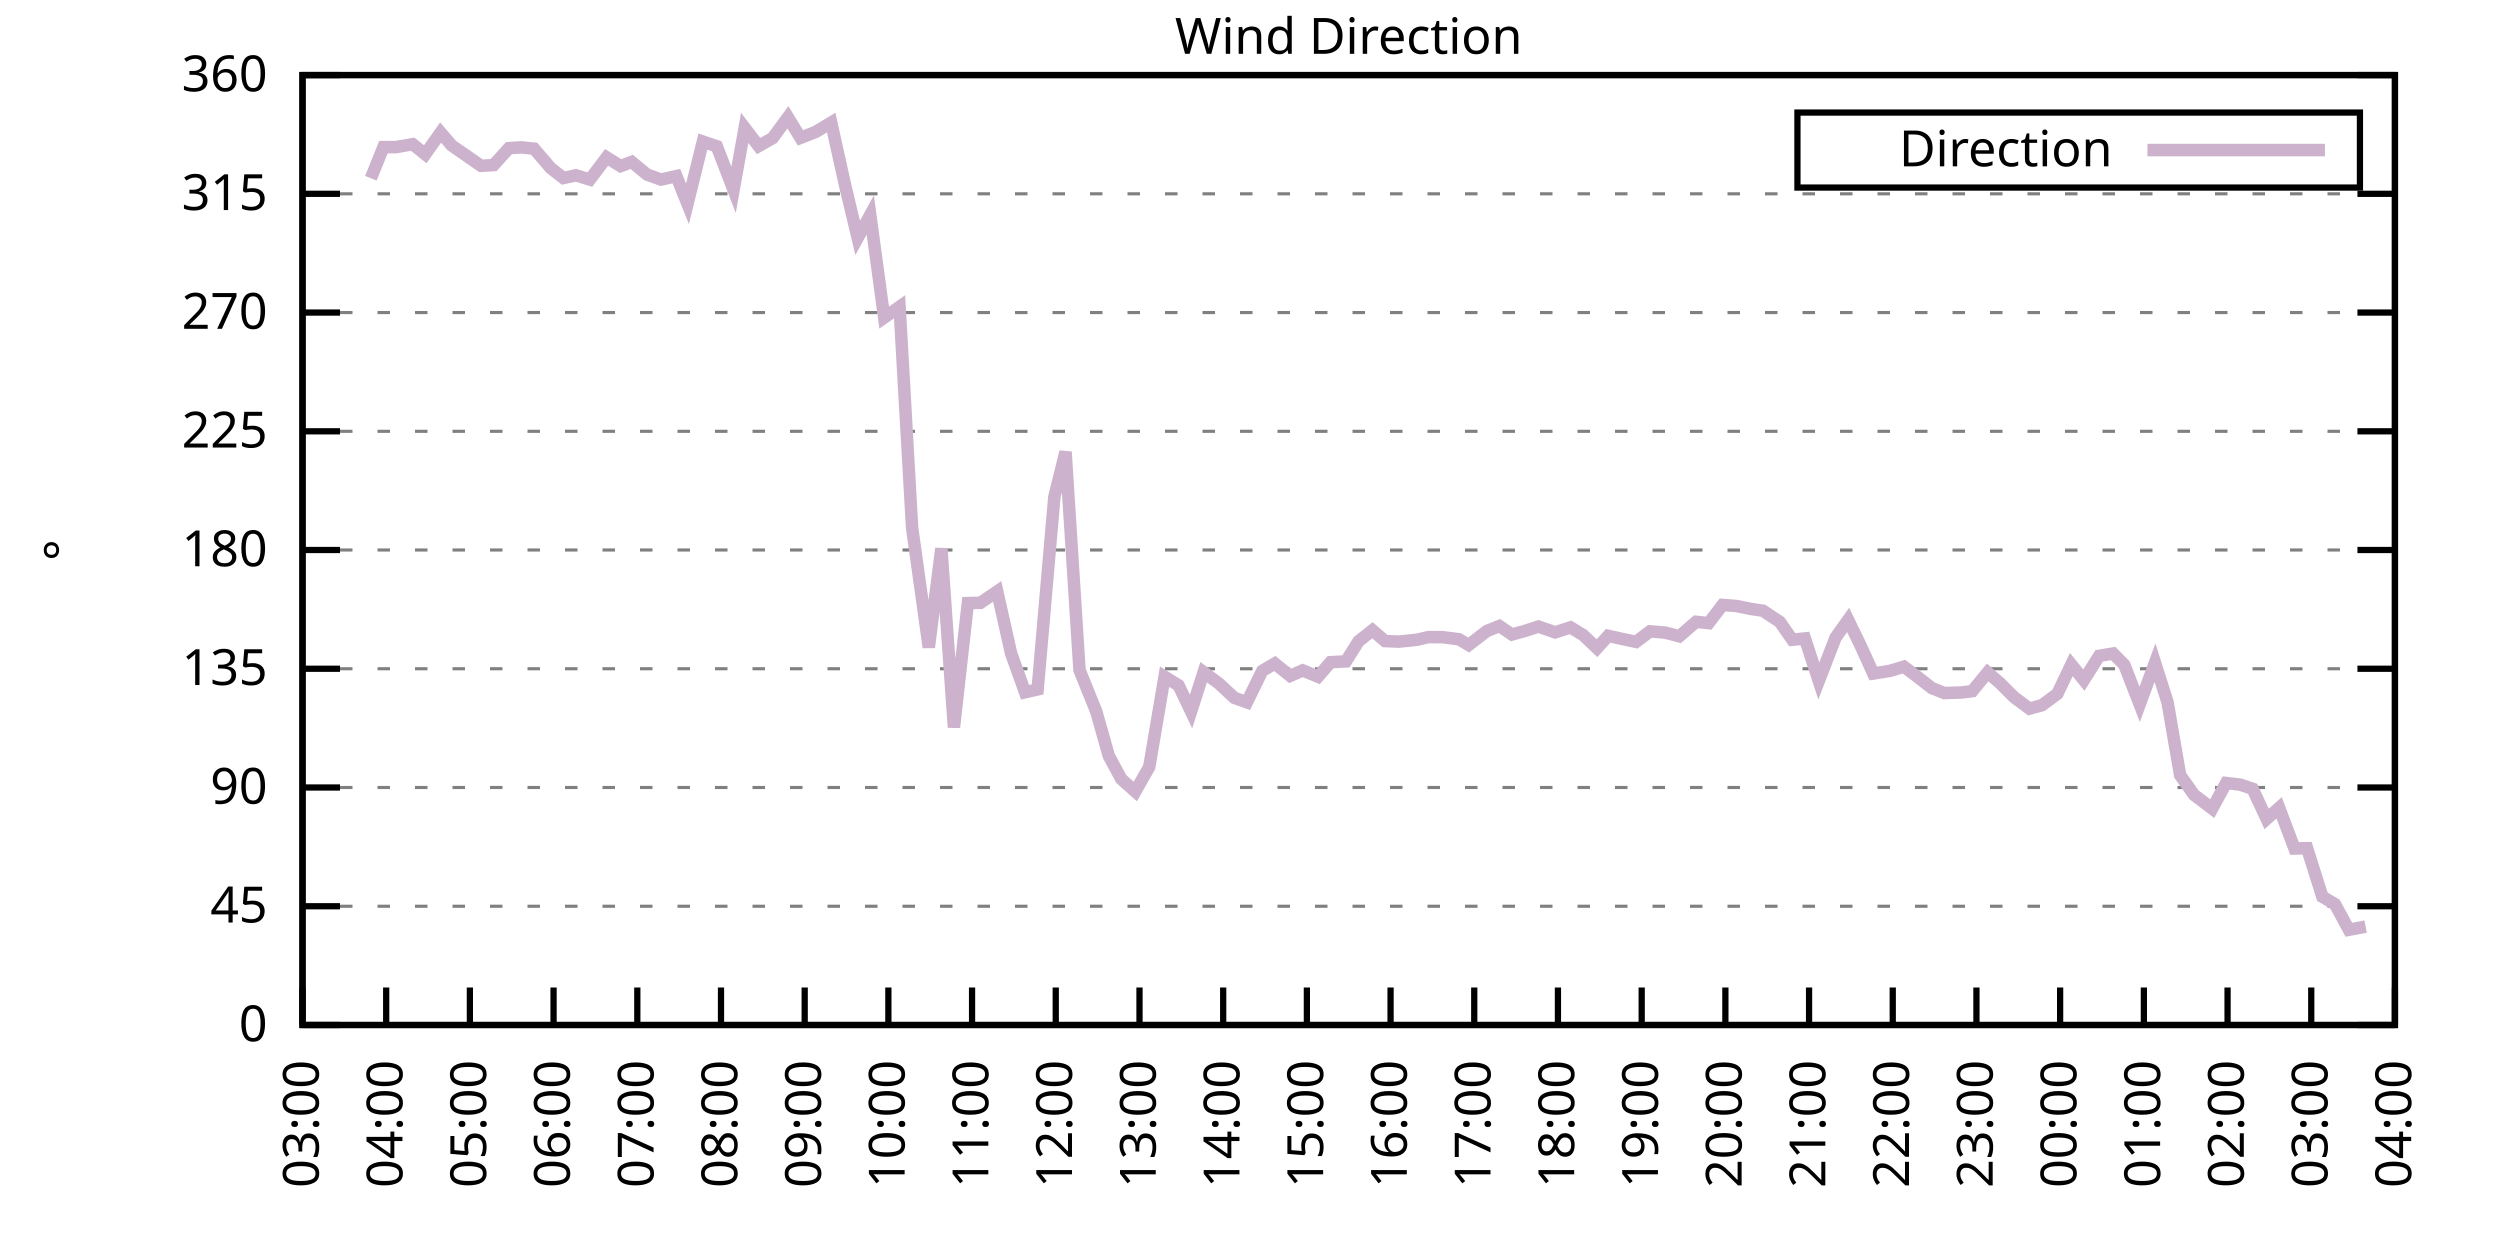
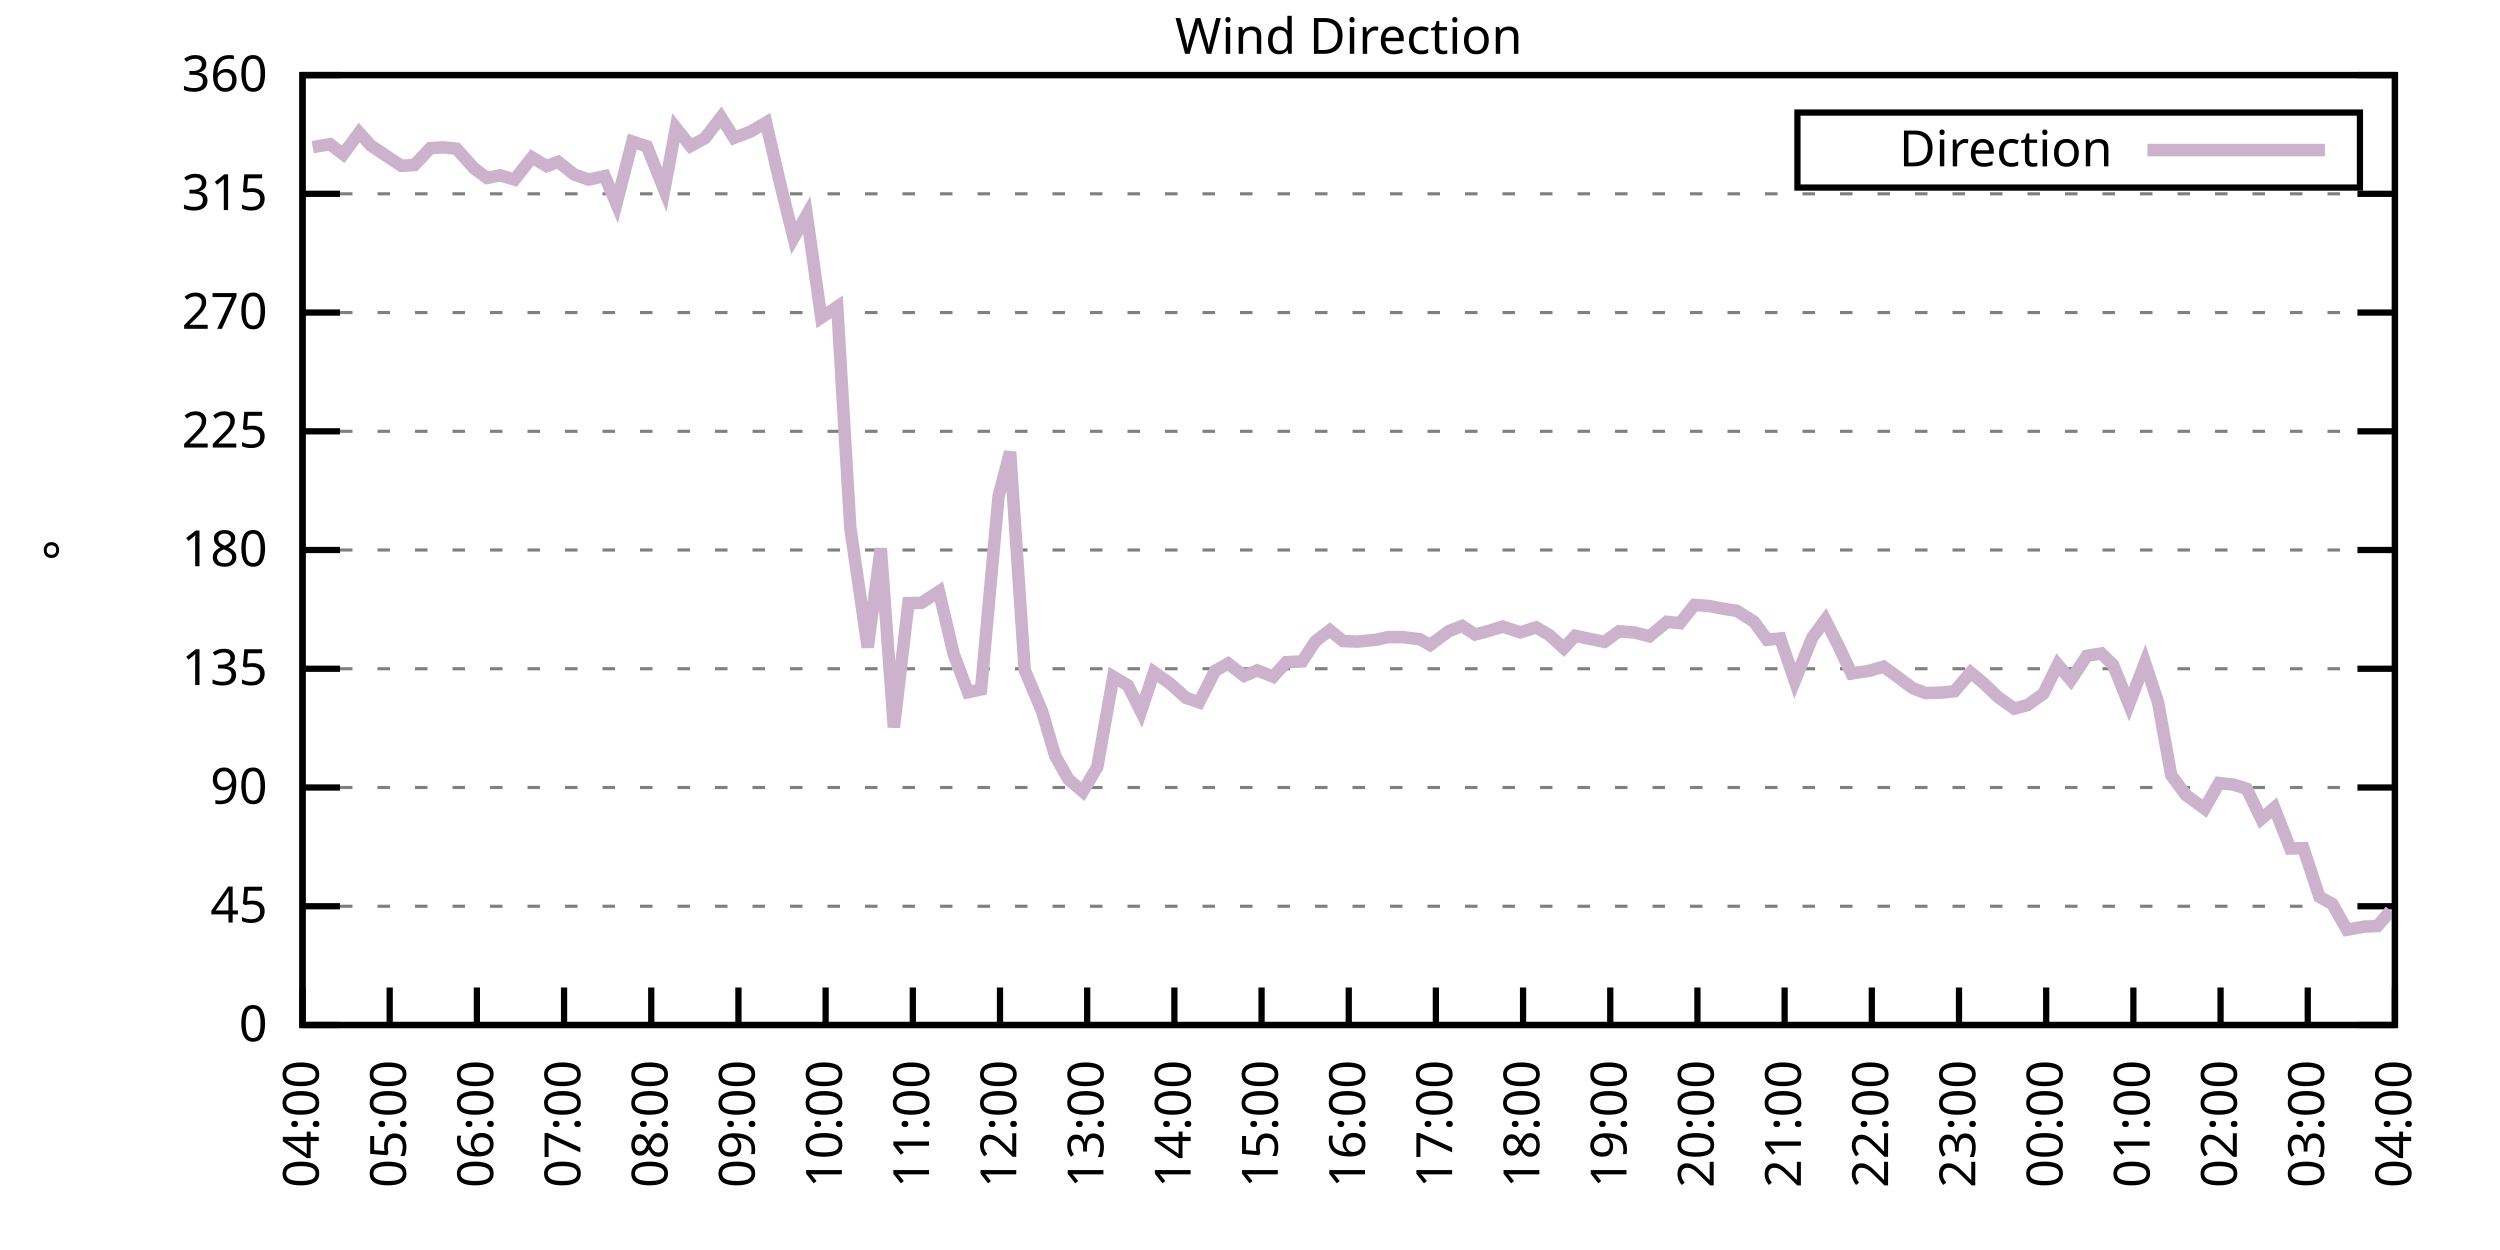
<svg xmlns="http://www.w3.org/2000/svg" xmlns:xlink="http://www.w3.org/1999/xlink" width="400" height="200" viewBox="0 0 400 200">
  <g id="gnuplot_canvas">
    <rect x="0" y="0" width="400" height="200" fill="none" />
    <defs>
      <circle id="gpDot" r="0.5" stroke-width="0.5" stroke="currentColor" />
      <path id="gpPt0" stroke-width="0.333" stroke="currentColor" d="M-1,0 h2 M0,-1 v2" />
      <path id="gpPt1" stroke-width="0.333" stroke="currentColor" d="M-1,-1 L1,1 M1,-1 L-1,1" />
      <path id="gpPt2" stroke-width="0.333" stroke="currentColor" d="M-1,0 L1,0 M0,-1 L0,1 M-1,-1 L1,1 M-1,1 L1,-1" />
      <rect id="gpPt3" stroke-width="0.333" stroke="currentColor" x="-1" y="-1" width="2" height="2" />
      <rect id="gpPt4" stroke-width="0.333" stroke="currentColor" fill="currentColor" x="-1" y="-1" width="2" height="2" />
      <circle id="gpPt5" stroke-width="0.333" stroke="currentColor" cx="0" cy="0" r="1" />
      <use xlink:href="#gpPt5" id="gpPt6" fill="currentColor" stroke="none" />
      <path id="gpPt7" stroke-width="0.333" stroke="currentColor" d="M0,-1.33 L-1.33,0.67 L1.33,0.67 z" />
      <use xlink:href="#gpPt7" id="gpPt8" fill="currentColor" stroke="none" />
      <use xlink:href="#gpPt7" id="gpPt9" stroke="currentColor" transform="rotate(180)" />
      <use xlink:href="#gpPt9" id="gpPt10" fill="currentColor" stroke="none" />
      <use xlink:href="#gpPt3" id="gpPt11" stroke="currentColor" transform="rotate(45)" />
      <use xlink:href="#gpPt11" id="gpPt12" fill="currentColor" stroke="none" />
      <path id="gpPt13" stroke-width="0.333" stroke="currentColor" d="M0,1.330 L1.265,0.411 L0.782,-1.067 L-0.782,-1.076 L-1.265,0.411 z" />
      <use xlink:href="#gpPt13" id="gpPt14" fill="currentColor" stroke="none" />
      <filter id="textbox" filterUnits="objectBoundingBox" x="0" y="0" height="1" width="1">
        <feFlood flood-color="white" flood-opacity="1" result="bgnd" />
        <feComposite in="SourceGraphic" in2="bgnd" operator="atop" />
      </filter>
      <filter id="greybox" filterUnits="objectBoundingBox" x="0" y="0" height="1" width="1">
        <feFlood flood-color="lightgrey" flood-opacity="1" result="grey" />
        <feComposite in="SourceGraphic" in2="grey" operator="atop" />
      </filter>
    </defs>
    <g fill="none" color="white" stroke="currentColor" stroke-width="1.00" stroke-linecap="butt" stroke-linejoin="miter">
</g>
    <g fill="none" color="black" stroke="currentColor" stroke-width="1.00" stroke-linecap="butt" stroke-linejoin="miter">
      <g stroke="none" shape-rendering="crispEdges">
        <polygon fill="rgb(255, 255, 255)" points="48.40,164.00 383.18,164.00 383.18,12.02 48.40,12.02 " />
      </g>
    </g>
    <g fill="none" color="black" stroke="currentColor" stroke-width="1.00" stroke-linecap="butt" stroke-linejoin="miter">
</g>
    <g fill="none" color="black" stroke="black" stroke-width="0.50" stroke-linecap="butt" stroke-linejoin="miter">
</g>
    <g fill="none" color="gray" stroke="currentColor" stroke-width="0.50" stroke-linecap="butt" stroke-linejoin="miter">
      <path stroke="gray" stroke-dasharray="2,4" class="gridline" d="M48.40,164.00 L383.19,164.00  " />
    </g>
    <g fill="none" color="gray" stroke="gray" stroke-width="1.00" stroke-linecap="butt" stroke-linejoin="miter">
</g>
    <g fill="none" color="black" stroke="currentColor" stroke-width="1.00" stroke-linecap="butt" stroke-linejoin="miter">
      <path stroke="black" d="M48.40,164.00 L54.40,164.00 M383.19,164.00 L377.19,164.00  " />
      <g transform="translate(42.80,166.60)" stroke="none" fill="black" font-family="Sans" font-size="8.00" text-anchor="end">
        <text>
          <tspan font-family="Sans"> 0</tspan>
        </text>
      </g>
    </g>
    <g fill="none" color="black" stroke="currentColor" stroke-width="1.00" stroke-linecap="butt" stroke-linejoin="miter">
</g>
    <g fill="none" color="black" stroke="black" stroke-width="0.50" stroke-linecap="butt" stroke-linejoin="miter">
</g>
    <g fill="none" color="gray" stroke="currentColor" stroke-width="0.50" stroke-linecap="butt" stroke-linejoin="miter">
      <path stroke="gray" stroke-dasharray="2,4" class="gridline" d="M48.40,145.00 L383.19,145.00  " />
    </g>
    <g fill="none" color="gray" stroke="gray" stroke-width="1.00" stroke-linecap="butt" stroke-linejoin="miter">
</g>
    <g fill="none" color="black" stroke="currentColor" stroke-width="1.00" stroke-linecap="butt" stroke-linejoin="miter">
      <path stroke="black" d="M48.40,145.00 L54.40,145.00 M383.19,145.00 L377.19,145.00  " />
      <g transform="translate(42.80,147.60)" stroke="none" fill="black" font-family="Sans" font-size="8.00" text-anchor="end">
        <text>
          <tspan font-family="Sans"> 45</tspan>
        </text>
      </g>
    </g>
    <g fill="none" color="black" stroke="currentColor" stroke-width="1.00" stroke-linecap="butt" stroke-linejoin="miter">
</g>
    <g fill="none" color="black" stroke="black" stroke-width="0.50" stroke-linecap="butt" stroke-linejoin="miter">
</g>
    <g fill="none" color="gray" stroke="currentColor" stroke-width="0.50" stroke-linecap="butt" stroke-linejoin="miter">
      <path stroke="gray" stroke-dasharray="2,4" class="gridline" d="M48.40,126.00 L383.19,126.00  " />
    </g>
    <g fill="none" color="gray" stroke="gray" stroke-width="1.00" stroke-linecap="butt" stroke-linejoin="miter">
</g>
    <g fill="none" color="black" stroke="currentColor" stroke-width="1.00" stroke-linecap="butt" stroke-linejoin="miter">
      <path stroke="black" d="M48.40,126.00 L54.40,126.00 M383.19,126.00 L377.19,126.00  " />
      <g transform="translate(42.80,128.60)" stroke="none" fill="black" font-family="Sans" font-size="8.00" text-anchor="end">
        <text>
          <tspan font-family="Sans"> 90</tspan>
        </text>
      </g>
    </g>
    <g fill="none" color="black" stroke="currentColor" stroke-width="1.00" stroke-linecap="butt" stroke-linejoin="miter">
</g>
    <g fill="none" color="black" stroke="black" stroke-width="0.50" stroke-linecap="butt" stroke-linejoin="miter">
</g>
    <g fill="none" color="gray" stroke="currentColor" stroke-width="0.50" stroke-linecap="butt" stroke-linejoin="miter">
      <path stroke="gray" stroke-dasharray="2,4" class="gridline" d="M48.40,107.00 L383.19,107.00  " />
    </g>
    <g fill="none" color="gray" stroke="gray" stroke-width="1.00" stroke-linecap="butt" stroke-linejoin="miter">
</g>
    <g fill="none" color="black" stroke="currentColor" stroke-width="1.00" stroke-linecap="butt" stroke-linejoin="miter">
      <path stroke="black" d="M48.40,107.00 L54.40,107.00 M383.19,107.00 L377.19,107.00  " />
      <g transform="translate(42.80,109.60)" stroke="none" fill="black" font-family="Sans" font-size="8.00" text-anchor="end">
        <text>
          <tspan font-family="Sans"> 135</tspan>
        </text>
      </g>
    </g>
    <g fill="none" color="black" stroke="currentColor" stroke-width="1.00" stroke-linecap="butt" stroke-linejoin="miter">
</g>
    <g fill="none" color="black" stroke="black" stroke-width="0.50" stroke-linecap="butt" stroke-linejoin="miter">
</g>
    <g fill="none" color="gray" stroke="currentColor" stroke-width="0.50" stroke-linecap="butt" stroke-linejoin="miter">
      <path stroke="gray" stroke-dasharray="2,4" class="gridline" d="M48.40,88.00 L383.19,88.00  " />
    </g>
    <g fill="none" color="gray" stroke="gray" stroke-width="1.00" stroke-linecap="butt" stroke-linejoin="miter">
</g>
    <g fill="none" color="black" stroke="currentColor" stroke-width="1.00" stroke-linecap="butt" stroke-linejoin="miter">
      <path stroke="black" d="M48.40,88.00 L54.40,88.00 M383.19,88.00 L377.19,88.00  " />
      <g transform="translate(42.80,90.60)" stroke="none" fill="black" font-family="Sans" font-size="8.00" text-anchor="end">
        <text>
          <tspan font-family="Sans"> 180</tspan>
        </text>
      </g>
    </g>
    <g fill="none" color="black" stroke="currentColor" stroke-width="1.00" stroke-linecap="butt" stroke-linejoin="miter">
</g>
    <g fill="none" color="black" stroke="black" stroke-width="0.50" stroke-linecap="butt" stroke-linejoin="miter">
</g>
    <g fill="none" color="gray" stroke="currentColor" stroke-width="0.50" stroke-linecap="butt" stroke-linejoin="miter">
      <path stroke="gray" stroke-dasharray="2,4" class="gridline" d="M48.40,69.01 L383.19,69.01  " />
    </g>
    <g fill="none" color="gray" stroke="gray" stroke-width="1.00" stroke-linecap="butt" stroke-linejoin="miter">
</g>
    <g fill="none" color="black" stroke="currentColor" stroke-width="1.00" stroke-linecap="butt" stroke-linejoin="miter">
      <path stroke="black" d="M48.40,69.01 L54.40,69.01 M383.19,69.01 L377.19,69.01  " />
      <g transform="translate(42.80,71.61)" stroke="none" fill="black" font-family="Sans" font-size="8.00" text-anchor="end">
        <text>
          <tspan font-family="Sans"> 225</tspan>
        </text>
      </g>
    </g>
    <g fill="none" color="black" stroke="currentColor" stroke-width="1.00" stroke-linecap="butt" stroke-linejoin="miter">
</g>
    <g fill="none" color="black" stroke="black" stroke-width="0.50" stroke-linecap="butt" stroke-linejoin="miter">
</g>
    <g fill="none" color="gray" stroke="currentColor" stroke-width="0.50" stroke-linecap="butt" stroke-linejoin="miter">
      <path stroke="gray" stroke-dasharray="2,4" class="gridline" d="M48.40,50.01 L383.19,50.01  " />
    </g>
    <g fill="none" color="gray" stroke="gray" stroke-width="1.00" stroke-linecap="butt" stroke-linejoin="miter">
</g>
    <g fill="none" color="black" stroke="currentColor" stroke-width="1.00" stroke-linecap="butt" stroke-linejoin="miter">
      <path stroke="black" d="M48.40,50.01 L54.40,50.01 M383.19,50.01 L377.19,50.01  " />
      <g transform="translate(42.80,52.61)" stroke="none" fill="black" font-family="Sans" font-size="8.00" text-anchor="end">
        <text>
          <tspan font-family="Sans"> 270</tspan>
        </text>
      </g>
    </g>
    <g fill="none" color="black" stroke="currentColor" stroke-width="1.00" stroke-linecap="butt" stroke-linejoin="miter">
</g>
    <g fill="none" color="black" stroke="black" stroke-width="0.50" stroke-linecap="butt" stroke-linejoin="miter">
</g>
    <g fill="none" color="gray" stroke="currentColor" stroke-width="0.50" stroke-linecap="butt" stroke-linejoin="miter">
      <path stroke="gray" stroke-dasharray="2,4" class="gridline" d="M48.40,31.01 L383.19,31.01  " />
    </g>
    <g fill="none" color="gray" stroke="gray" stroke-width="1.00" stroke-linecap="butt" stroke-linejoin="miter">
</g>
    <g fill="none" color="black" stroke="currentColor" stroke-width="1.00" stroke-linecap="butt" stroke-linejoin="miter">
      <path stroke="black" d="M48.40,31.01 L54.40,31.01 M383.19,31.01 L377.19,31.01  " />
      <g transform="translate(42.80,33.61)" stroke="none" fill="black" font-family="Sans" font-size="8.00" text-anchor="end">
        <text>
          <tspan font-family="Sans"> 315</tspan>
        </text>
      </g>
    </g>
    <g fill="none" color="black" stroke="currentColor" stroke-width="1.00" stroke-linecap="butt" stroke-linejoin="miter">
</g>
    <g fill="none" color="black" stroke="black" stroke-width="0.50" stroke-linecap="butt" stroke-linejoin="miter">
</g>
    <g fill="none" color="gray" stroke="currentColor" stroke-width="0.50" stroke-linecap="butt" stroke-linejoin="miter">
      <path stroke="gray" stroke-dasharray="2,4" class="gridline" d="M48.40,12.01 L383.19,12.01  " />
    </g>
    <g fill="none" color="gray" stroke="gray" stroke-width="1.00" stroke-linecap="butt" stroke-linejoin="miter">
</g>
    <g fill="none" color="black" stroke="currentColor" stroke-width="1.00" stroke-linecap="butt" stroke-linejoin="miter">
      <path stroke="black" d="M48.40,12.01 L54.40,12.01 M383.19,12.01 L377.19,12.01  " />
      <g transform="translate(42.80,14.61)" stroke="none" fill="black" font-family="Sans" font-size="8.00" text-anchor="end">
        <text>
          <tspan font-family="Sans"> 360</tspan>
        </text>
      </g>
    </g>
    <g fill="none" color="black" stroke="currentColor" stroke-width="1.00" stroke-linecap="butt" stroke-linejoin="miter">
      <path stroke="black" d="M48.40,164.00 L48.40,158.00  " />
      <g transform="translate(51.00,169.60) rotate(270.00)" stroke="none" fill="black" font-family="Sans" font-size="8.00" text-anchor="end">
        <text>
-           <tspan font-family="Sans">03:00</tspan>
-         </text>
-       </g>
-     </g>
-     <g fill="none" color="black" stroke="currentColor" stroke-width="1.00" stroke-linecap="butt" stroke-linejoin="miter">
-       <path stroke="black" d="M61.79,164.00 L61.79,158.00  " />
-       <g transform="translate(64.39,169.60) rotate(270.00)" stroke="none" fill="black" font-family="Sans" font-size="8.00" text-anchor="end">
-         <text>
          <tspan font-family="Sans">04:00</tspan>
        </text>
      </g>
    </g>
    <g fill="none" color="black" stroke="currentColor" stroke-width="1.00" stroke-linecap="butt" stroke-linejoin="miter">
-       <path stroke="black" d="M75.18,164.00 L75.18,158.00  " />
-       <g transform="translate(77.78,169.60) rotate(270.00)" stroke="none" fill="black" font-family="Sans" font-size="8.00" text-anchor="end">
+       <path stroke="black" d="M62.35,164.00 L62.35,158.00  " />
+       <g transform="translate(64.95,169.60) rotate(270.00)" stroke="none" fill="black" font-family="Sans" font-size="8.00" text-anchor="end">
        <text>
          <tspan font-family="Sans">05:00</tspan>
        </text>
      </g>
    </g>
    <g fill="none" color="black" stroke="currentColor" stroke-width="1.00" stroke-linecap="butt" stroke-linejoin="miter">
-       <path stroke="black" d="M88.57,164.00 L88.57,158.00  " />
-       <g transform="translate(91.17,169.60) rotate(270.00)" stroke="none" fill="black" font-family="Sans" font-size="8.00" text-anchor="end">
+       <path stroke="black" d="M76.30,164.00 L76.30,158.00  " />
+       <g transform="translate(78.90,169.60) rotate(270.00)" stroke="none" fill="black" font-family="Sans" font-size="8.00" text-anchor="end">
        <text>
          <tspan font-family="Sans">06:00</tspan>
        </text>
      </g>
    </g>
    <g fill="none" color="black" stroke="currentColor" stroke-width="1.00" stroke-linecap="butt" stroke-linejoin="miter">
-       <path stroke="black" d="M101.97,164.00 L101.97,158.00  " />
-       <g transform="translate(104.57,169.60) rotate(270.00)" stroke="none" fill="black" font-family="Sans" font-size="8.00" text-anchor="end">
+       <path stroke="black" d="M90.25,164.00 L90.25,158.00  " />
+       <g transform="translate(92.85,169.60) rotate(270.00)" stroke="none" fill="black" font-family="Sans" font-size="8.00" text-anchor="end">
        <text>
          <tspan font-family="Sans">07:00</tspan>
        </text>
      </g>
    </g>
    <g fill="none" color="black" stroke="currentColor" stroke-width="1.00" stroke-linecap="butt" stroke-linejoin="miter">
-       <path stroke="black" d="M115.36,164.00 L115.36,158.00  " />
-       <g transform="translate(117.96,169.60) rotate(270.00)" stroke="none" fill="black" font-family="Sans" font-size="8.00" text-anchor="end">
+       <path stroke="black" d="M104.20,164.00 L104.20,158.00  " />
+       <g transform="translate(106.80,169.60) rotate(270.00)" stroke="none" fill="black" font-family="Sans" font-size="8.00" text-anchor="end">
        <text>
          <tspan font-family="Sans">08:00</tspan>
        </text>
      </g>
    </g>
    <g fill="none" color="black" stroke="currentColor" stroke-width="1.00" stroke-linecap="butt" stroke-linejoin="miter">
-       <path stroke="black" d="M128.75,164.00 L128.75,158.00  " />
-       <g transform="translate(131.35,169.60) rotate(270.00)" stroke="none" fill="black" font-family="Sans" font-size="8.00" text-anchor="end">
+       <path stroke="black" d="M118.15,164.00 L118.15,158.00  " />
+       <g transform="translate(120.75,169.60) rotate(270.00)" stroke="none" fill="black" font-family="Sans" font-size="8.00" text-anchor="end">
        <text>
          <tspan font-family="Sans">09:00</tspan>
        </text>
      </g>
    </g>
    <g fill="none" color="black" stroke="currentColor" stroke-width="1.00" stroke-linecap="butt" stroke-linejoin="miter">
-       <path stroke="black" d="M142.14,164.00 L142.14,158.00  " />
-       <g transform="translate(144.74,169.60) rotate(270.00)" stroke="none" fill="black" font-family="Sans" font-size="8.00" text-anchor="end">
+       <path stroke="black" d="M132.10,164.00 L132.10,158.00  " />
+       <g transform="translate(134.70,169.60) rotate(270.00)" stroke="none" fill="black" font-family="Sans" font-size="8.00" text-anchor="end">
        <text>
          <tspan font-family="Sans">10:00</tspan>
        </text>
      </g>
    </g>
    <g fill="none" color="black" stroke="currentColor" stroke-width="1.00" stroke-linecap="butt" stroke-linejoin="miter">
-       <path stroke="black" d="M155.53,164.00 L155.53,158.00  " />
-       <g transform="translate(158.13,169.60) rotate(270.00)" stroke="none" fill="black" font-family="Sans" font-size="8.00" text-anchor="end">
+       <path stroke="black" d="M146.05,164.00 L146.05,158.00  " />
+       <g transform="translate(148.65,169.60) rotate(270.00)" stroke="none" fill="black" font-family="Sans" font-size="8.00" text-anchor="end">
        <text>
          <tspan font-family="Sans">11:00</tspan>
        </text>
      </g>
    </g>
    <g fill="none" color="black" stroke="currentColor" stroke-width="1.00" stroke-linecap="butt" stroke-linejoin="miter">
-       <path stroke="black" d="M168.92,164.00 L168.92,158.00  " />
-       <g transform="translate(171.52,169.60) rotate(270.00)" stroke="none" fill="black" font-family="Sans" font-size="8.00" text-anchor="end">
+       <path stroke="black" d="M160.00,164.00 L160.00,158.00  " />
+       <g transform="translate(162.60,169.60) rotate(270.00)" stroke="none" fill="black" font-family="Sans" font-size="8.00" text-anchor="end">
        <text>
          <tspan font-family="Sans">12:00</tspan>
        </text>
      </g>
    </g>
    <g fill="none" color="black" stroke="currentColor" stroke-width="1.00" stroke-linecap="butt" stroke-linejoin="miter">
-       <path stroke="black" d="M182.32,164.00 L182.32,158.00  " />
-       <g transform="translate(184.92,169.60) rotate(270.00)" stroke="none" fill="black" font-family="Sans" font-size="8.00" text-anchor="end">
+       <path stroke="black" d="M173.95,164.00 L173.95,158.00  " />
+       <g transform="translate(176.55,169.60) rotate(270.00)" stroke="none" fill="black" font-family="Sans" font-size="8.00" text-anchor="end">
        <text>
          <tspan font-family="Sans">13:00</tspan>
        </text>
      </g>
    </g>
    <g fill="none" color="black" stroke="currentColor" stroke-width="1.00" stroke-linecap="butt" stroke-linejoin="miter">
-       <path stroke="black" d="M195.71,164.00 L195.71,158.00  " />
-       <g transform="translate(198.31,169.60) rotate(270.00)" stroke="none" fill="black" font-family="Sans" font-size="8.00" text-anchor="end">
+       <path stroke="black" d="M187.90,164.00 L187.90,158.00  " />
+       <g transform="translate(190.50,169.60) rotate(270.00)" stroke="none" fill="black" font-family="Sans" font-size="8.00" text-anchor="end">
        <text>
          <tspan font-family="Sans">14:00</tspan>
        </text>
      </g>
    </g>
    <g fill="none" color="black" stroke="currentColor" stroke-width="1.00" stroke-linecap="butt" stroke-linejoin="miter">
-       <path stroke="black" d="M209.10,164.00 L209.10,158.00  " />
-       <g transform="translate(211.70,169.60) rotate(270.00)" stroke="none" fill="black" font-family="Sans" font-size="8.00" text-anchor="end">
+       <path stroke="black" d="M201.85,164.00 L201.85,158.00  " />
+       <g transform="translate(204.45,169.60) rotate(270.00)" stroke="none" fill="black" font-family="Sans" font-size="8.00" text-anchor="end">
        <text>
          <tspan font-family="Sans">15:00</tspan>
        </text>
      </g>
    </g>
    <g fill="none" color="black" stroke="currentColor" stroke-width="1.00" stroke-linecap="butt" stroke-linejoin="miter">
-       <path stroke="black" d="M222.49,164.00 L222.49,158.00  " />
-       <g transform="translate(225.09,169.60) rotate(270.00)" stroke="none" fill="black" font-family="Sans" font-size="8.00" text-anchor="end">
+       <path stroke="black" d="M215.80,164.00 L215.80,158.00  " />
+       <g transform="translate(218.40,169.60) rotate(270.00)" stroke="none" fill="black" font-family="Sans" font-size="8.00" text-anchor="end">
        <text>
          <tspan font-family="Sans">16:00</tspan>
        </text>
      </g>
    </g>
    <g fill="none" color="black" stroke="currentColor" stroke-width="1.00" stroke-linecap="butt" stroke-linejoin="miter">
-       <path stroke="black" d="M235.88,164.00 L235.88,158.00  " />
-       <g transform="translate(238.48,169.60) rotate(270.00)" stroke="none" fill="black" font-family="Sans" font-size="8.00" text-anchor="end">
+       <path stroke="black" d="M229.74,164.00 L229.74,158.00  " />
+       <g transform="translate(232.34,169.60) rotate(270.00)" stroke="none" fill="black" font-family="Sans" font-size="8.00" text-anchor="end">
        <text>
          <tspan font-family="Sans">17:00</tspan>
        </text>
      </g>
    </g>
    <g fill="none" color="black" stroke="currentColor" stroke-width="1.00" stroke-linecap="butt" stroke-linejoin="miter">
-       <path stroke="black" d="M249.27,164.00 L249.27,158.00  " />
-       <g transform="translate(251.87,169.60) rotate(270.00)" stroke="none" fill="black" font-family="Sans" font-size="8.00" text-anchor="end">
+       <path stroke="black" d="M243.69,164.00 L243.69,158.00  " />
+       <g transform="translate(246.29,169.60) rotate(270.00)" stroke="none" fill="black" font-family="Sans" font-size="8.00" text-anchor="end">
        <text>
          <tspan font-family="Sans">18:00</tspan>
        </text>
      </g>
    </g>
    <g fill="none" color="black" stroke="currentColor" stroke-width="1.00" stroke-linecap="butt" stroke-linejoin="miter">
-       <path stroke="black" d="M262.67,164.00 L262.67,158.00  " />
-       <g transform="translate(265.27,169.60) rotate(270.00)" stroke="none" fill="black" font-family="Sans" font-size="8.00" text-anchor="end">
+       <path stroke="black" d="M257.64,164.00 L257.64,158.00  " />
+       <g transform="translate(260.24,169.60) rotate(270.00)" stroke="none" fill="black" font-family="Sans" font-size="8.00" text-anchor="end">
        <text>
          <tspan font-family="Sans">19:00</tspan>
        </text>
      </g>
    </g>
    <g fill="none" color="black" stroke="currentColor" stroke-width="1.00" stroke-linecap="butt" stroke-linejoin="miter">
-       <path stroke="black" d="M276.06,164.00 L276.06,158.00  " />
-       <g transform="translate(278.66,169.60) rotate(270.00)" stroke="none" fill="black" font-family="Sans" font-size="8.00" text-anchor="end">
+       <path stroke="black" d="M271.59,164.00 L271.59,158.00  " />
+       <g transform="translate(274.19,169.60) rotate(270.00)" stroke="none" fill="black" font-family="Sans" font-size="8.00" text-anchor="end">
        <text>
          <tspan font-family="Sans">20:00</tspan>
        </text>
      </g>
    </g>
    <g fill="none" color="black" stroke="currentColor" stroke-width="1.00" stroke-linecap="butt" stroke-linejoin="miter">
-       <path stroke="black" d="M289.45,164.00 L289.45,158.00  " />
-       <g transform="translate(292.05,169.60) rotate(270.00)" stroke="none" fill="black" font-family="Sans" font-size="8.00" text-anchor="end">
+       <path stroke="black" d="M285.54,164.00 L285.54,158.00  " />
+       <g transform="translate(288.14,169.60) rotate(270.00)" stroke="none" fill="black" font-family="Sans" font-size="8.00" text-anchor="end">
        <text>
          <tspan font-family="Sans">21:00</tspan>
        </text>
      </g>
    </g>
    <g fill="none" color="black" stroke="currentColor" stroke-width="1.00" stroke-linecap="butt" stroke-linejoin="miter">
-       <path stroke="black" d="M302.84,164.00 L302.84,158.00  " />
-       <g transform="translate(305.44,169.60) rotate(270.00)" stroke="none" fill="black" font-family="Sans" font-size="8.00" text-anchor="end">
+       <path stroke="black" d="M299.49,164.00 L299.49,158.00  " />
+       <g transform="translate(302.09,169.60) rotate(270.00)" stroke="none" fill="black" font-family="Sans" font-size="8.00" text-anchor="end">
        <text>
          <tspan font-family="Sans">22:00</tspan>
        </text>
      </g>
    </g>
    <g fill="none" color="black" stroke="currentColor" stroke-width="1.00" stroke-linecap="butt" stroke-linejoin="miter">
-       <path stroke="black" d="M316.23,164.00 L316.23,158.00  " />
-       <g transform="translate(318.83,169.60) rotate(270.00)" stroke="none" fill="black" font-family="Sans" font-size="8.00" text-anchor="end">
+       <path stroke="black" d="M313.44,164.00 L313.44,158.00  " />
+       <g transform="translate(316.04,169.60) rotate(270.00)" stroke="none" fill="black" font-family="Sans" font-size="8.00" text-anchor="end">
        <text>
          <tspan font-family="Sans">23:00</tspan>
        </text>
      </g>
    </g>
    <g fill="none" color="black" stroke="currentColor" stroke-width="1.00" stroke-linecap="butt" stroke-linejoin="miter">
-       <path stroke="black" d="M329.62,164.00 L329.62,158.00  " />
-       <g transform="translate(332.22,169.60) rotate(270.00)" stroke="none" fill="black" font-family="Sans" font-size="8.00" text-anchor="end">
+       <path stroke="black" d="M327.39,164.00 L327.39,158.00  " />
+       <g transform="translate(329.99,169.60) rotate(270.00)" stroke="none" fill="black" font-family="Sans" font-size="8.00" text-anchor="end">
        <text>
          <tspan font-family="Sans">00:00</tspan>
        </text>
      </g>
    </g>
    <g fill="none" color="black" stroke="currentColor" stroke-width="1.00" stroke-linecap="butt" stroke-linejoin="miter">
-       <path stroke="black" d="M343.02,164.00 L343.02,158.00  " />
-       <g transform="translate(345.62,169.60) rotate(270.00)" stroke="none" fill="black" font-family="Sans" font-size="8.00" text-anchor="end">
+       <path stroke="black" d="M341.34,164.00 L341.34,158.00  " />
+       <g transform="translate(343.94,169.60) rotate(270.00)" stroke="none" fill="black" font-family="Sans" font-size="8.00" text-anchor="end">
        <text>
          <tspan font-family="Sans">01:00</tspan>
        </text>
      </g>
    </g>
    <g fill="none" color="black" stroke="currentColor" stroke-width="1.00" stroke-linecap="butt" stroke-linejoin="miter">
-       <path stroke="black" d="M356.41,164.00 L356.41,158.00  " />
-       <g transform="translate(359.01,169.60) rotate(270.00)" stroke="none" fill="black" font-family="Sans" font-size="8.00" text-anchor="end">
+       <path stroke="black" d="M355.29,164.00 L355.29,158.00  " />
+       <g transform="translate(357.89,169.60) rotate(270.00)" stroke="none" fill="black" font-family="Sans" font-size="8.00" text-anchor="end">
        <text>
          <tspan font-family="Sans">02:00</tspan>
        </text>
      </g>
    </g>
    <g fill="none" color="black" stroke="currentColor" stroke-width="1.00" stroke-linecap="butt" stroke-linejoin="miter">
-       <path stroke="black" d="M369.80,164.00 L369.80,158.00  " />
-       <g transform="translate(372.40,169.60) rotate(270.00)" stroke="none" fill="black" font-family="Sans" font-size="8.00" text-anchor="end">
+       <path stroke="black" d="M369.24,164.00 L369.24,158.00  " />
+       <g transform="translate(371.84,169.60) rotate(270.00)" stroke="none" fill="black" font-family="Sans" font-size="8.00" text-anchor="end">
        <text>
          <tspan font-family="Sans">03:00</tspan>
        </text>
      </g>
    </g>
    <g fill="none" color="black" stroke="currentColor" stroke-width="1.00" stroke-linecap="butt" stroke-linejoin="miter">
      <path stroke="black" d="M383.19,164.00 L383.19,158.00  " />
      <g transform="translate(385.79,169.60) rotate(270.00)" stroke="none" fill="black" font-family="Sans" font-size="8.00" text-anchor="end">
        <text>
          <tspan font-family="Sans">04:00</tspan>
        </text>
      </g>
    </g>
    <g fill="none" color="black" stroke="currentColor" stroke-width="1.00" stroke-linecap="butt" stroke-linejoin="miter">
</g>
    <g fill="none" color="black" stroke="currentColor" stroke-width="1.00" stroke-linecap="butt" stroke-linejoin="miter">
      <path stroke="black" d="M48.40,12.01 L48.40,164.00 L383.19,164.00 L383.19,12.01 L48.40,12.01 Z  " />
    </g>
    <g fill="none" color="black" stroke="currentColor" stroke-width="1.00" stroke-linecap="butt" stroke-linejoin="miter">
</g>
    <g fill="none" color="black" stroke="currentColor" stroke-width="1.00" stroke-linecap="butt" stroke-linejoin="miter">
      <path stroke="black" d="M287.59,30.01 L287.59,18.01 L377.59,18.01 L377.59,30.01 L287.59,30.01 Z  " />
    </g>
    <g id="Wind_direction_plot_1">
      <g fill="none" color="white" stroke="black" stroke-width="2.00" stroke-linecap="butt" stroke-linejoin="miter">
</g>
      <g fill="none" color="black" stroke="currentColor" stroke-width="2.00" stroke-linecap="butt" stroke-linejoin="miter">
        <g transform="translate(337.99,26.61)" stroke="none" fill="black" font-family="Sans" font-size="8.00" text-anchor="end">
          <text>
            <tspan font-family="Sans">Direction</tspan>
          </text>
        </g>
      </g>
      <g fill="none" color="black" stroke="currentColor" stroke-width="2.00" stroke-linecap="butt" stroke-linejoin="miter">
-         <path stroke="rgb(204, 178, 204)" d="M343.59,24.01 L371.99,24.01 M59.34,28.52 L61.35,23.54 L63.35,23.54 L66.03,23.07 L68.04,24.68 L70.50,21.21   L72.28,23.28 L76.97,26.53 L78.98,26.41 L81.43,23.70 L83.44,23.58 L85.45,23.79 L88.13,26.91 L90.14,28.48   L92.15,28.05 L94.38,28.73 L97.06,25.18 L99.29,26.58 L101.07,25.90 L103.53,27.93 L105.76,28.73 L108.22,28.18   L110.00,32.61 L112.46,22.65 L114.69,23.41 L117.37,30.38 L119.15,20.45 L121.38,23.37 L123.62,22.10 L126.07,18.77   L128.08,22.06 L130.54,21.09 L132.99,19.61 L135.22,29.66 L137.23,38.06 L139.24,34.39 L141.47,50.81 L143.93,49.08   L145.94,84.46 L148.61,103.58 L150.62,87.75 L152.63,116.38 L154.86,96.49 L156.87,96.45 L159.55,94.63 L161.78,104.56   L164.01,110.76 L166.02,110.30 L168.70,79.48 L170.49,72.30 L172.72,107.21 L175.40,113.84 L177.41,120.94 L179.41,124.65   L181.65,126.64 L183.88,122.71 L186.33,108.27 L188.57,109.66 L190.57,113.84 L192.58,107.55 L195.04,109.37 L197.49,111.65   L199.50,112.37 L201.96,107.34 L203.97,106.16 L206.42,108.14 L208.43,107.26 L210.88,108.27 L212.89,105.95 L215.35,105.82   L217.36,102.61 L219.59,100.84 L221.60,102.57 L223.83,102.66 L226.73,102.36 L228.52,101.94 L230.75,101.94 L233.43,102.28   L234.99,103.20 L237.89,100.97 L239.90,100.16 L241.91,101.52 L243.92,100.97 L246.15,100.25 L248.83,101.18 L251.28,100.38   L253.29,101.60 L255.52,103.71 L257.31,101.73 L259.54,102.23 L261.77,102.70 L264.00,101.01 L266.46,101.22 L268.69,101.81   L271.37,99.49 L273.38,99.70 L275.61,96.79 L277.84,96.96 L280.07,97.42 L282.08,97.72 L284.76,99.49 L286.77,102.36   L288.78,102.15 L291.01,108.95 L293.69,102.02 L295.70,99.19 L297.71,103.33 L299.72,107.76 L302.39,107.34 L304.63,106.67   L306.86,108.35 L309.09,110.09 L311.10,110.89 L313.78,110.80 L315.56,110.59 L318.02,107.59 L320.03,109.33 L322.26,111.56   L324.71,113.38 L326.72,112.83 L329.18,111.01 L331.41,106.33 L333.42,108.82 L335.87,104.93 L338.10,104.56 L339.89,106.37   L342.35,112.70 L344.80,106.03 L346.81,112.37 L348.82,124.02 L351.05,127.18 L353.95,129.38 L356.18,125.28 L358.42,125.54   L360.42,126.21 L362.66,131.03 L364.66,129.25 L367.12,135.76 L369.13,135.71 L371.58,143.48 L373.59,144.66 L375.82,148.76   L378.50,148.25  " />
+         <path stroke="rgb(204, 178, 204)" d="M343.59,24.01 L371.99,24.01 M50.03,23.54 L52.82,23.07 L54.91,24.68 L57.47,21.21 L59.33,23.28 L64.21,26.53   L66.30,26.41 L68.86,23.70 L70.95,23.58 L73.04,23.79 L75.83,26.91 L77.93,28.48 L80.02,28.05 L82.34,28.73   L85.13,25.18 L87.46,26.58 L89.32,25.90 L91.88,27.93 L94.20,28.73 L96.76,28.18 L98.62,32.61 L101.18,22.65   L103.50,23.41 L106.29,30.38 L108.15,20.45 L110.48,23.37 L112.80,22.10 L115.36,18.77 L117.45,22.06 L120.01,21.09   L122.57,19.61 L124.89,29.66 L126.98,38.06 L129.08,34.39 L131.40,50.81 L133.96,49.08 L136.05,84.46 L138.84,103.58   L140.93,87.75 L143.02,116.38 L145.35,96.49 L147.44,96.45 L150.23,94.63 L152.56,104.56 L154.88,110.76 L156.97,110.30   L159.76,79.48 L161.62,72.30 L163.95,107.21 L166.74,113.84 L168.83,120.94 L170.92,124.65 L173.25,126.64 L175.57,122.71   L178.13,108.27 L180.46,109.66 L182.55,113.84 L184.64,107.55 L187.20,109.37 L189.76,111.65 L191.85,112.37 L194.41,107.34   L196.50,106.16 L199.06,108.14 L201.15,107.26 L203.71,108.27 L205.80,105.95 L208.36,105.82 L210.45,102.61 L212.77,100.84   L214.87,102.57 L217.19,102.66 L220.21,102.36 L222.07,101.94 L224.40,101.94 L227.19,102.28 L228.81,103.20 L231.84,100.97   L233.93,100.16 L236.02,101.52 L238.11,100.97 L240.44,100.25 L243.23,101.18 L245.79,100.38 L247.88,101.60 L250.20,103.71   L252.06,101.73 L254.39,102.23 L256.71,102.70 L259.04,101.01 L261.60,101.22 L263.92,101.81 L266.71,99.49 L268.80,99.70   L271.13,96.79 L273.45,96.96 L275.78,97.42 L277.87,97.72 L280.66,99.49 L282.75,102.36 L284.85,102.15 L287.17,108.95   L289.96,102.02 L292.05,99.19 L294.15,103.33 L296.24,107.76 L299.03,107.34 L301.35,106.67 L303.68,108.35 L306.00,110.09   L308.09,110.89 L310.88,110.80 L312.74,110.59 L315.30,107.59 L317.39,109.33 L319.72,111.56 L322.28,113.38 L324.37,112.83   L326.93,111.01 L329.25,106.33 L331.34,108.82 L333.90,104.93 L336.23,104.56 L338.09,106.37 L340.64,112.70 L343.20,106.03   L345.29,112.37 L347.39,124.02 L349.71,127.18 L352.73,129.38 L355.06,125.28 L357.38,125.54 L359.48,126.21 L361.80,131.03   L363.89,129.25 L366.45,135.76 L368.54,135.71 L371.10,143.48 L373.19,144.66 L375.52,148.76 L378.31,148.25 L380.40,148.17   L382.49,145.72  " />
      </g>
    </g>
    <g fill="none" color="black" stroke="currentColor" stroke-width="2.00" stroke-linecap="butt" stroke-linejoin="miter">
</g>
    <g fill="none" color="black" stroke="black" stroke-width="1.00" stroke-linecap="butt" stroke-linejoin="miter">
</g>
    <g fill="none" color="black" stroke="currentColor" stroke-width="1.00" stroke-linecap="butt" stroke-linejoin="miter">
      <path stroke="black" d="M48.40,12.01 L48.40,164.00 L383.19,164.00 L383.19,12.01 L48.40,12.01 Z  " />
      <g transform="translate(12.80,88.01) rotate(270.00)" stroke="none" fill="black" font-family="Sans" font-size="8.00" text-anchor="middle">
        <text>
          <tspan font-family="Sans">°</tspan>
        </text>
      </g>
    </g>
    <g fill="none" color="black" stroke="currentColor" stroke-width="1.00" stroke-linecap="butt" stroke-linejoin="miter">
</g>
    <g fill="none" color="black" stroke="currentColor" stroke-width="1.00" stroke-linecap="butt" stroke-linejoin="miter">
      <g transform="translate(215.79,8.61)" stroke="none" fill="black" font-family="Sans" font-size="8.00" text-anchor="middle">
        <text>
          <tspan font-family="Sans">Wind Direction</tspan>
        </text>
      </g>
    </g>
    <g fill="none" color="black" stroke="currentColor" stroke-width="1.00" stroke-linecap="butt" stroke-linejoin="miter">
</g>
  </g>
</svg>
